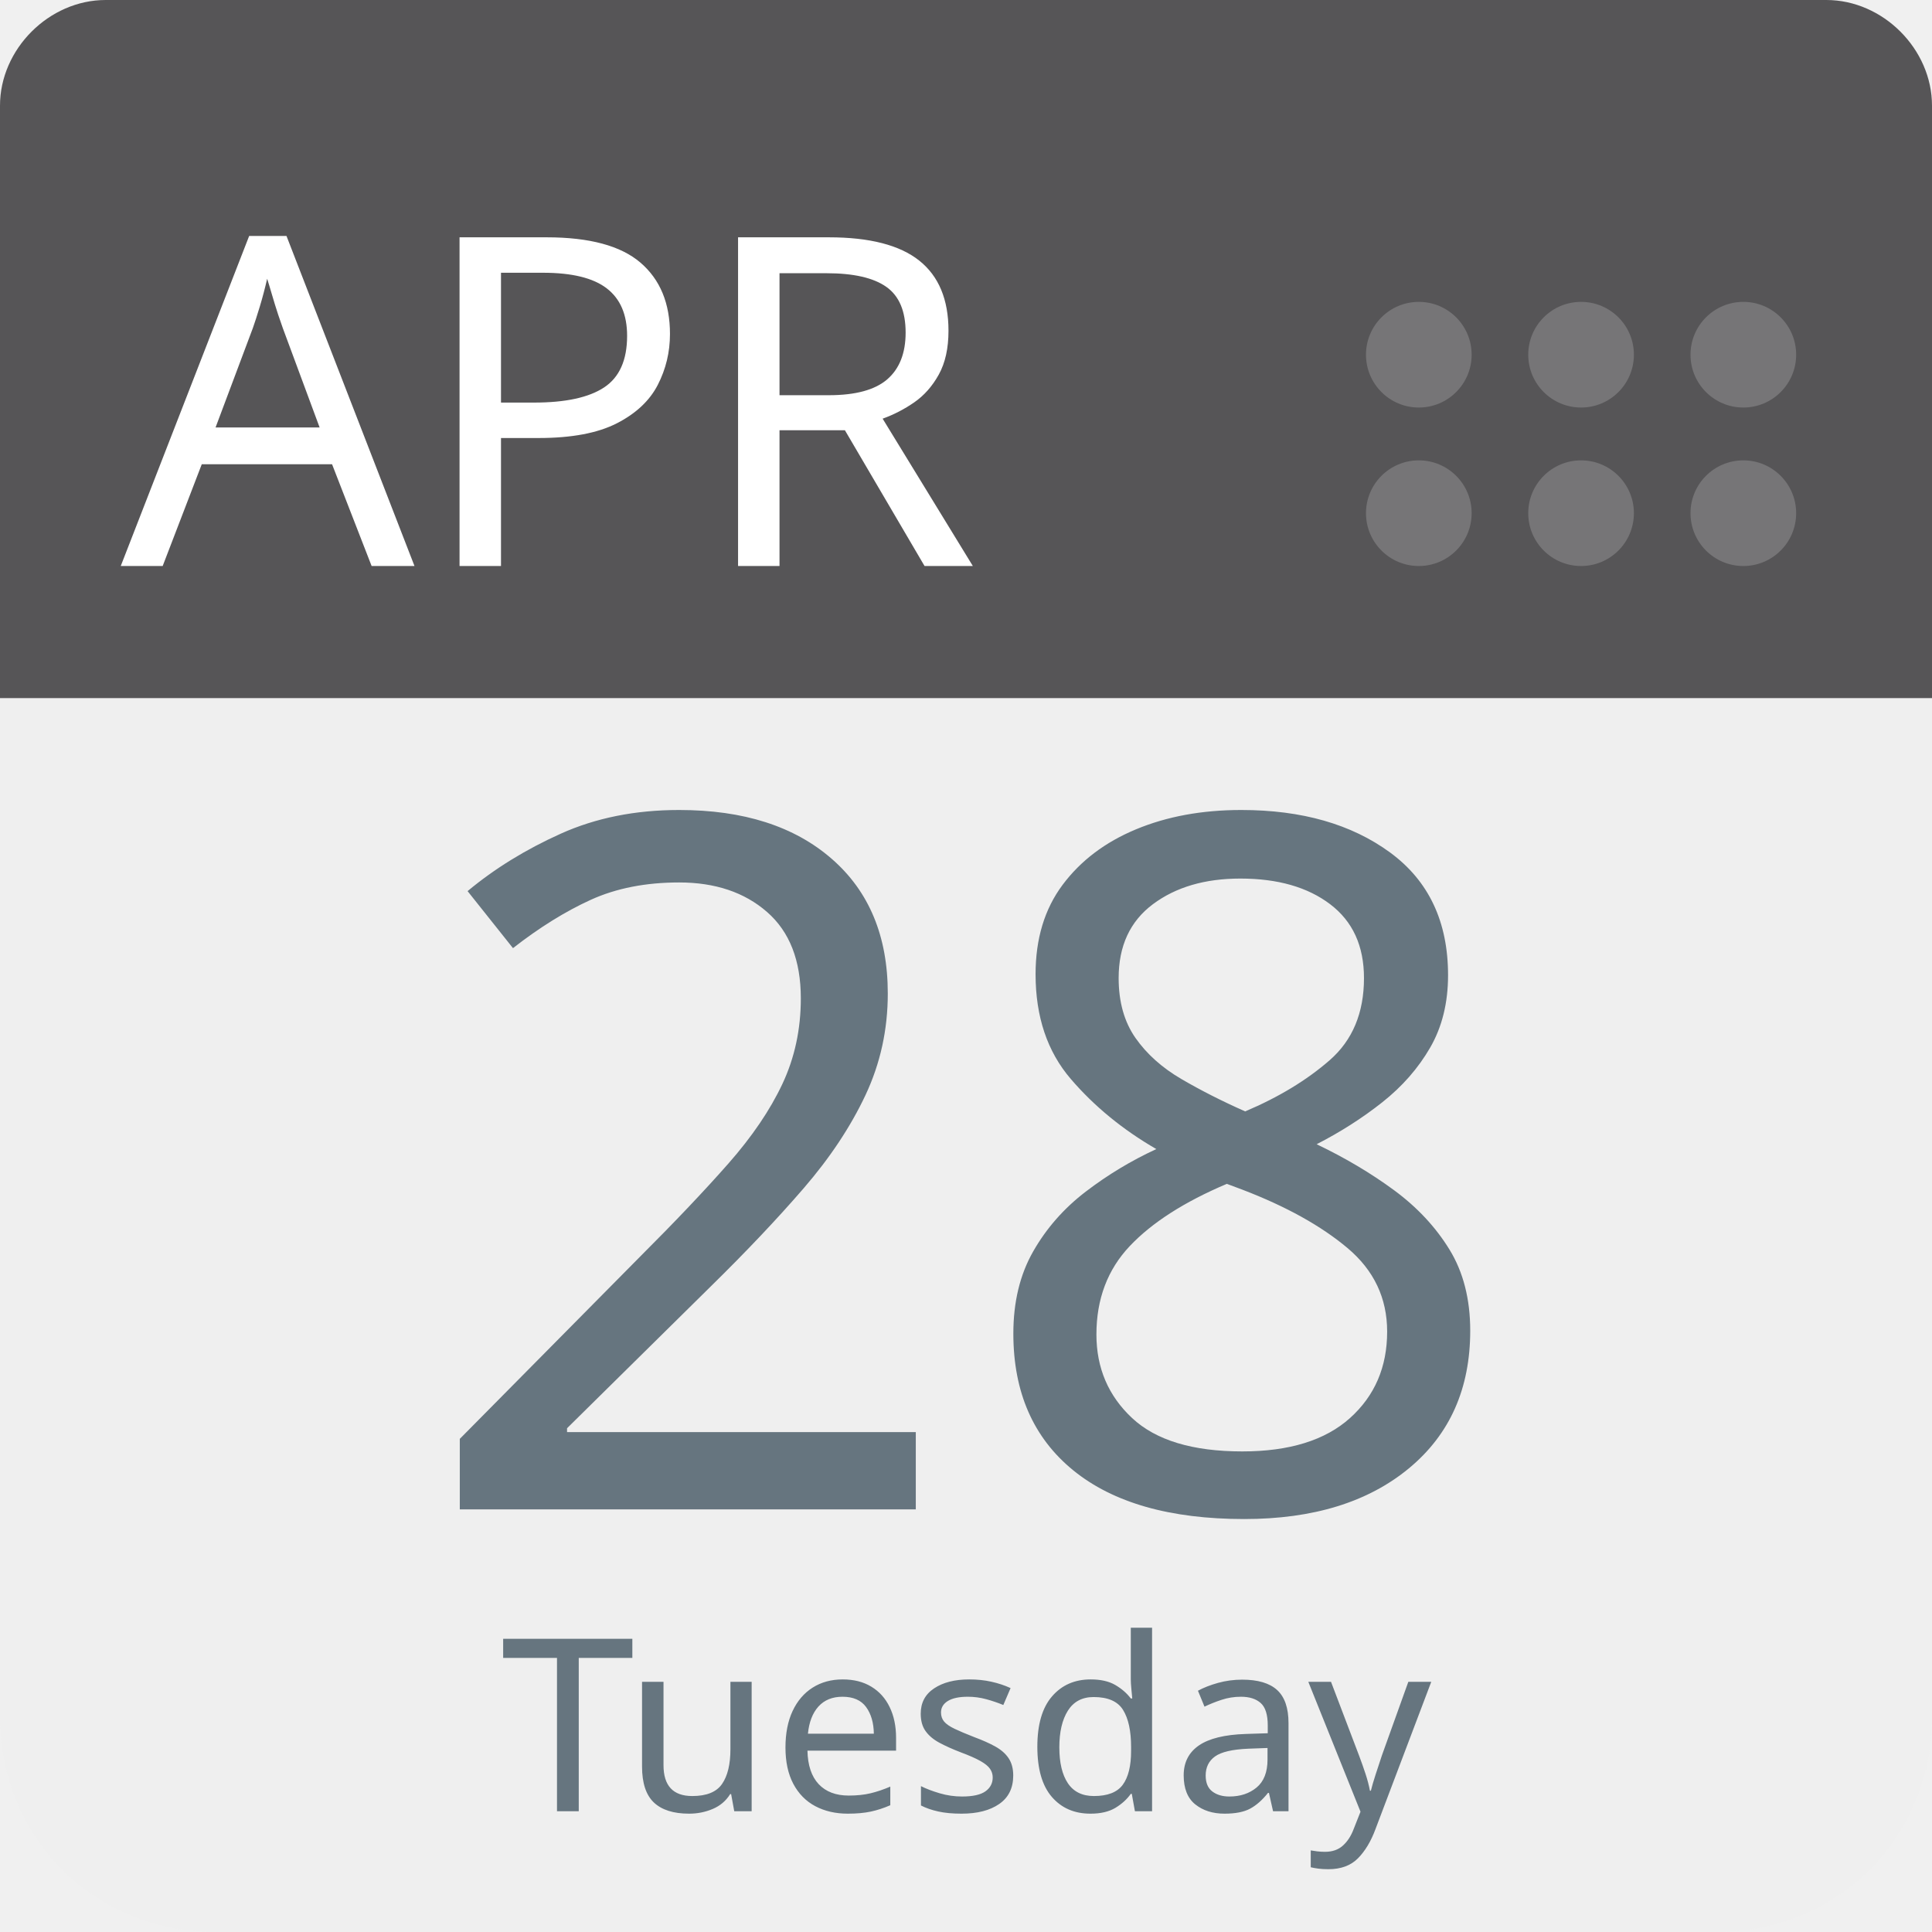
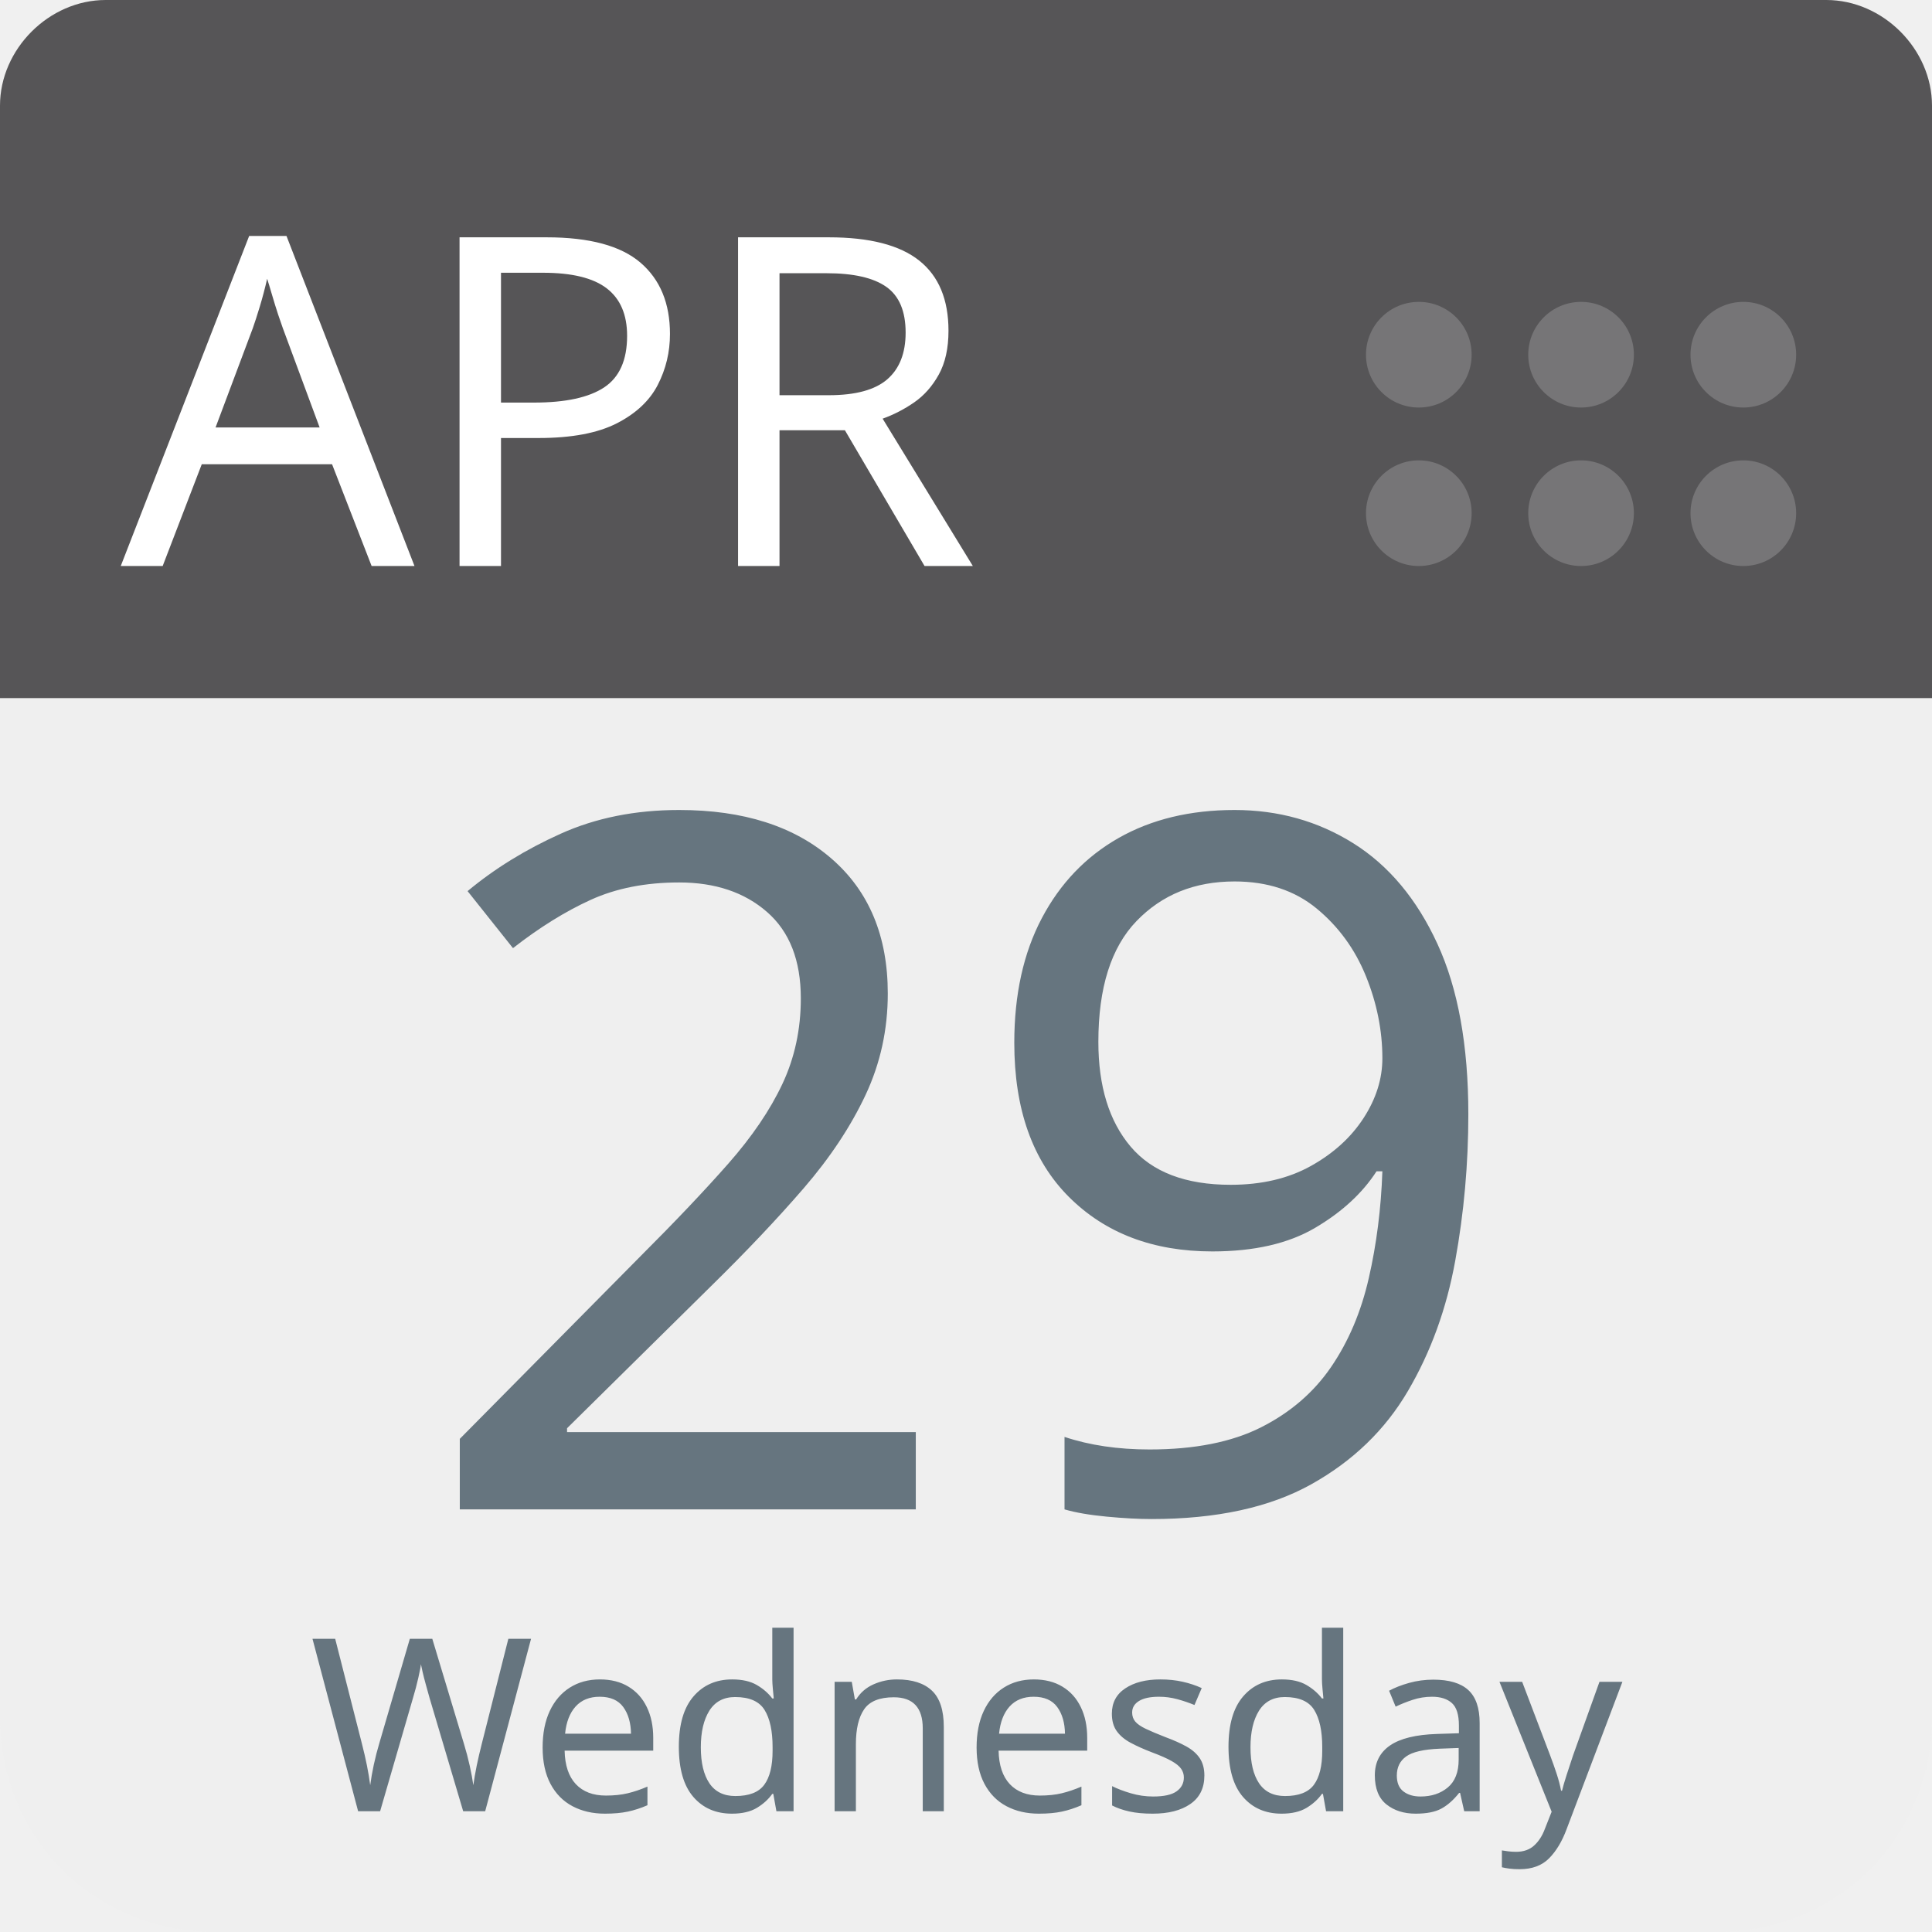
<svg xmlns="http://www.w3.org/2000/svg" aria-label="Calendar" role="img" viewBox="0 0 512 512" width="100%" height="100%" style="cursor: default">
      null
      <path d="m512,455c0,32 -25,57 -57,57l-398,0c-32,0 -57,-25 -57,-57l0,-327c0,-31 25,-57 57,-57l398,0c32,0 57,26 57,57l0,327z" fill="#efefef" />
  <path d="m484,0l-47,0l-409,0c-15,0 -28,13 -28,28l0,157l512,0l0,-157c0,-15 -13,-28 -28,-28z" fill="#565557" />
  <g fill="#767577">
    <circle cx="462" cy="136" r="14" />
    <circle cx="462" cy="94" r="14" />
    <circle cx="419" cy="136" r="14" />
    <circle cx="419" cy="94" r="14" />
    <circle cx="376" cy="136" r="14" />
    <circle cx="376" cy="94" r="14" />
  </g>
  <text id="month" x="32" y="150" fill="#fff" font-family="-apple-system, BlinkMacSystemFont, 'Noto Sans', 'Noto Sans CJK SC', 'Microsoft YaHei', sans-serif, 'Segoe UI', Roboto, 'Helvetica Neue', Arial" font-size="122px" style="text-anchor: left">APR</text>
-   <text id="day" x="256" y="400" fill="#66757f" font-family="-apple-system, BlinkMacSystemFont, 'Noto Sans', 'Noto Sans CJK SC', 'Microsoft YaHei', sans-serif, 'Segoe UI', Roboto, 'Helvetica Neue', Arial" font-size="256px" style="text-anchor: middle">28</text>
-   <text id="weekday" x="256" y="480" fill="#66757f" font-family="-apple-system, BlinkMacSystemFont, 'Noto Sans', 'Noto Sans CJK SC', 'Microsoft YaHei', sans-serif, 'Segoe UI', Roboto, 'Helvetica Neue', Arial" font-size="64px" style="text-anchor: middle">Tuesday</text>
+   <text id="day" x="256" y="400" fill="#66757f" font-family="-apple-system, BlinkMacSystemFont, 'Noto Sans', 'Noto Sans CJK SC', 'Microsoft YaHei', sans-serif, 'Segoe UI', Roboto, 'Helvetica Neue', Arial" font-size="256px" style="text-anchor: middle">29</text>
+   <text id="weekday" x="256" y="480" fill="#66757f" font-family="-apple-system, BlinkMacSystemFont, 'Noto Sans', 'Noto Sans CJK SC', 'Microsoft YaHei', sans-serif, 'Segoe UI', Roboto, 'Helvetica Neue', Arial" font-size="64px" style="text-anchor: middle">Wednesday</text>
      null
    </svg>
